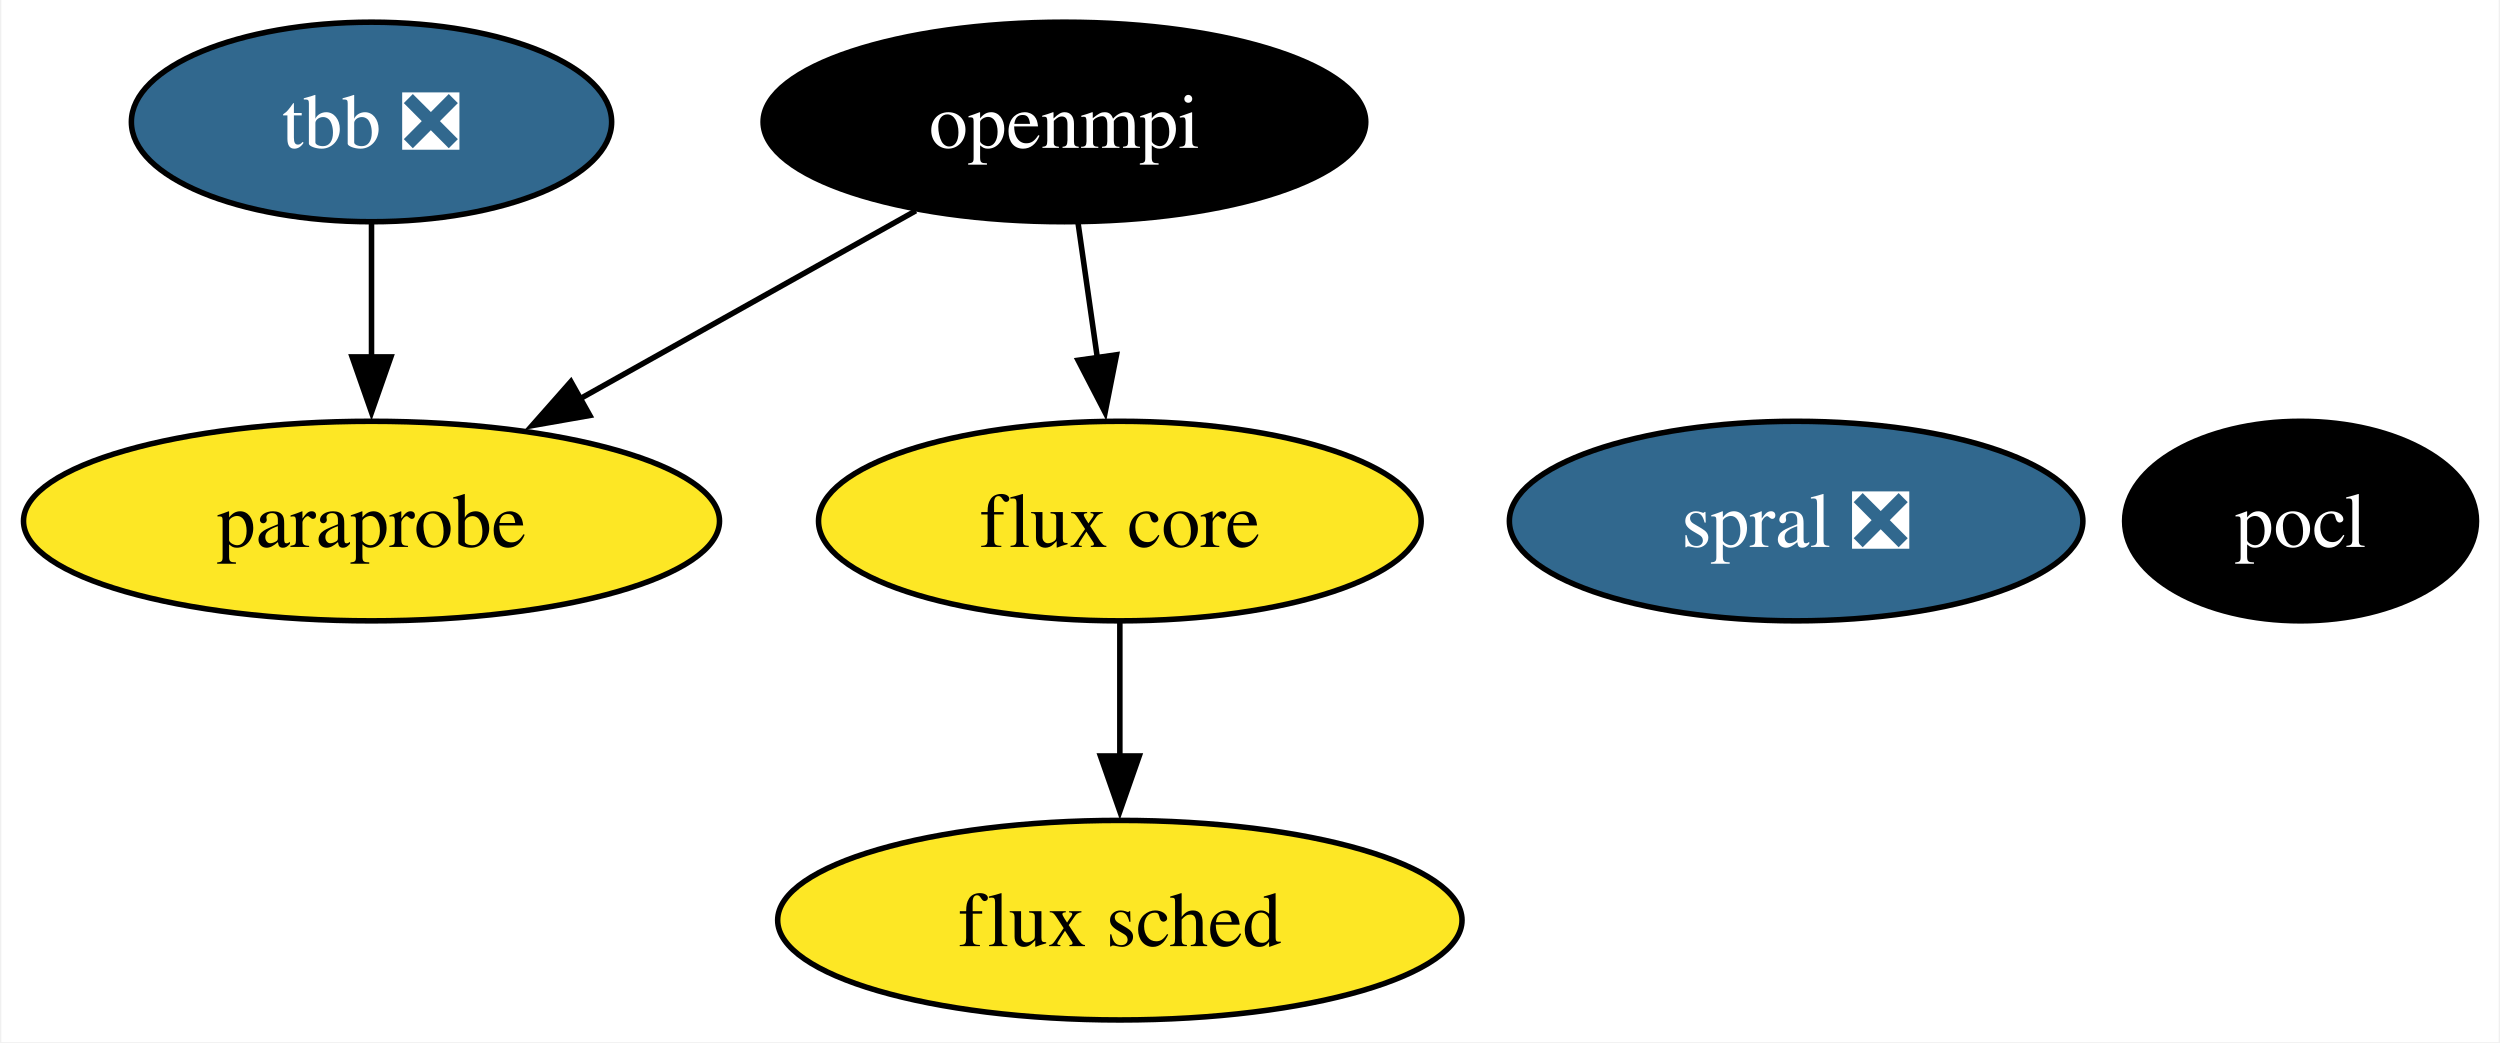
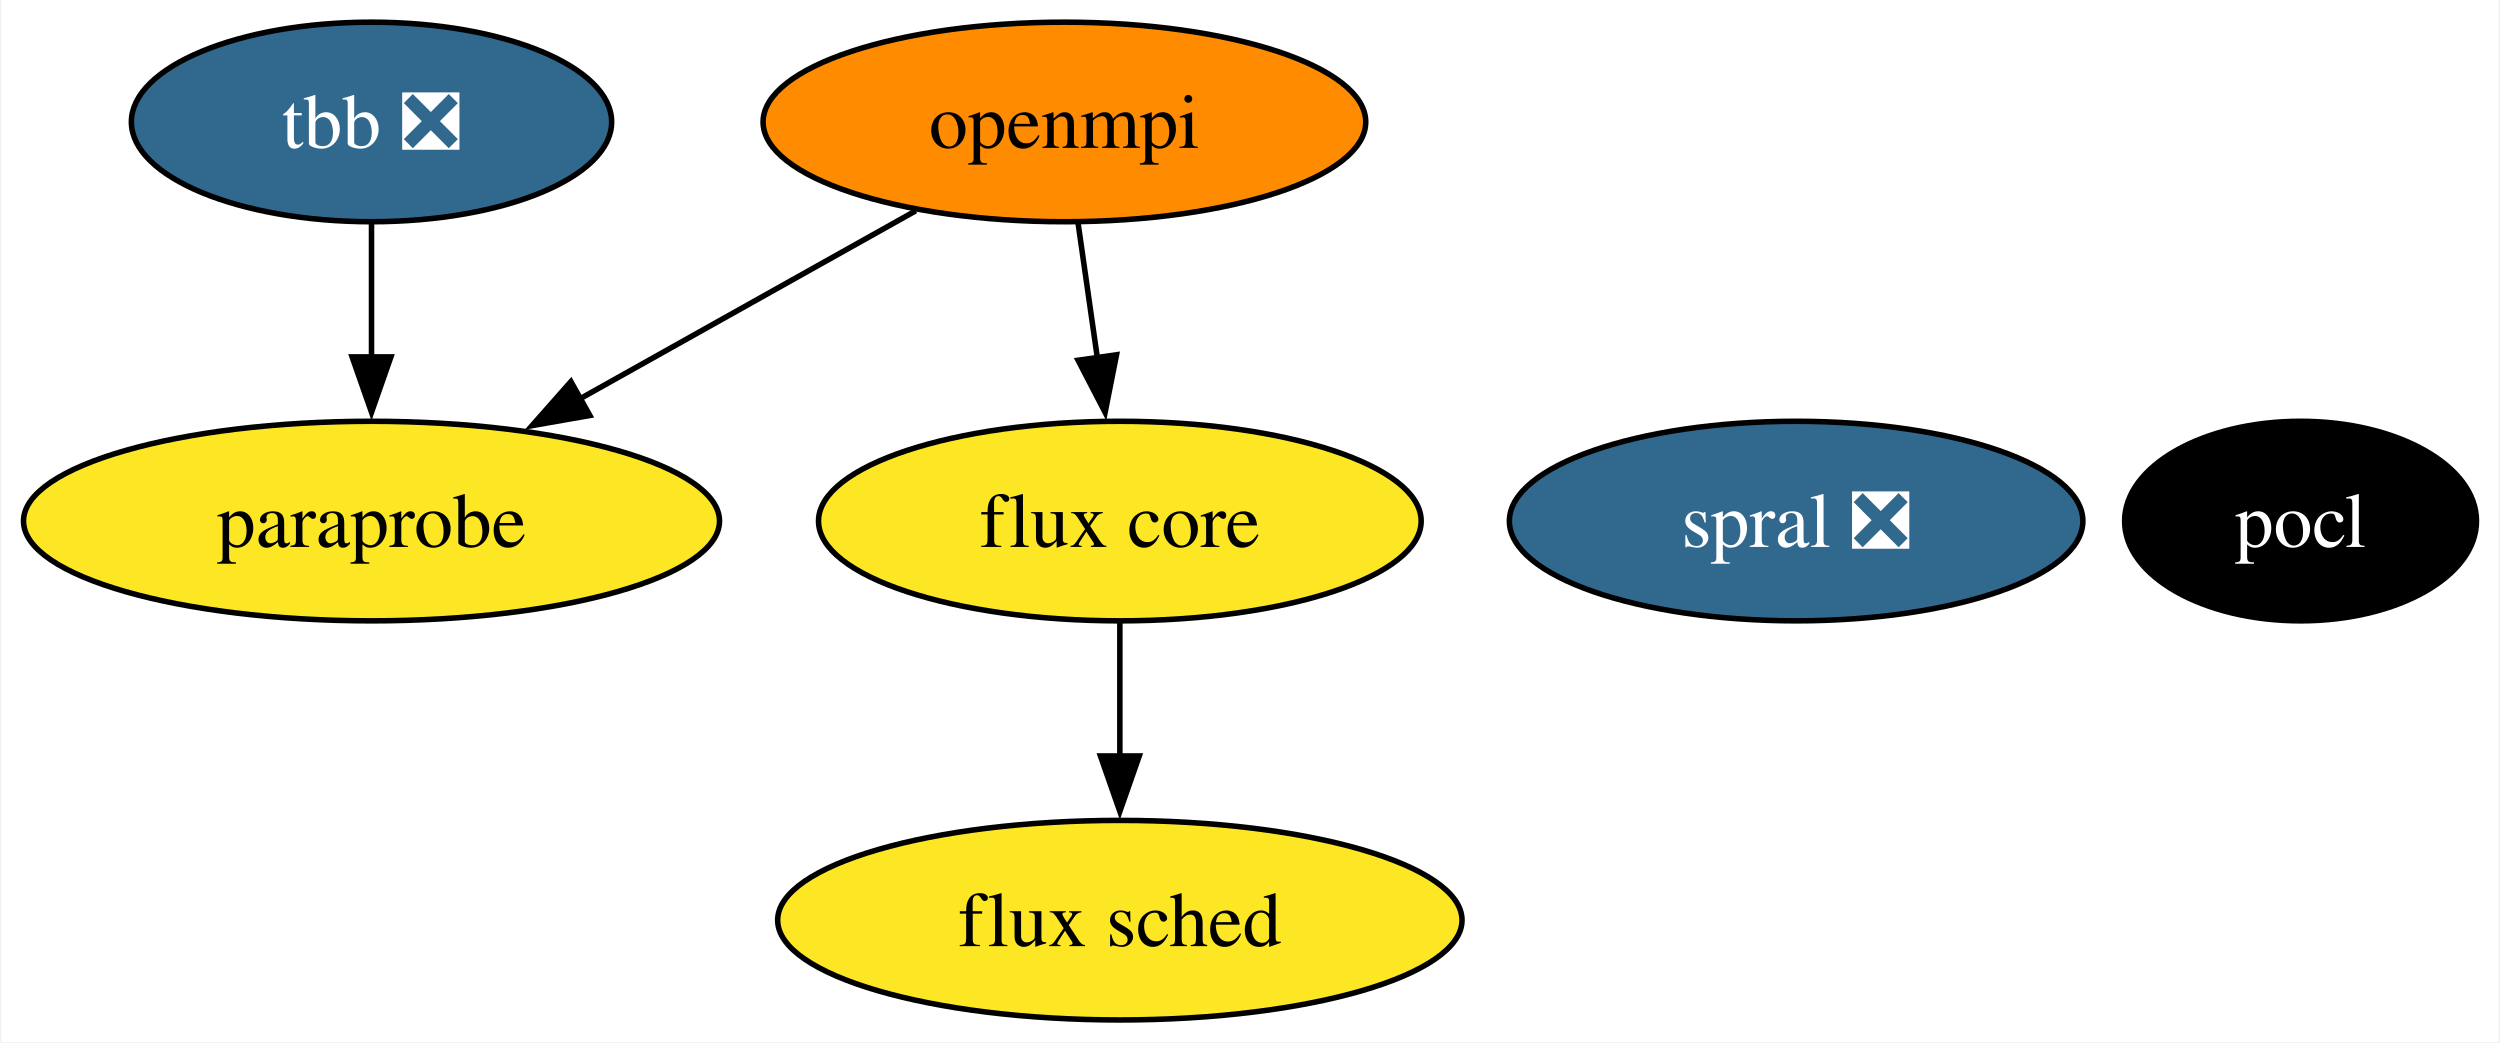
<svg xmlns="http://www.w3.org/2000/svg" xmlns:xlink="http://www.w3.org/1999/xlink" width="451pt" height="188pt" viewBox="0.00 0.00 450.52 188.00">
  <g id="graph0" class="graph" transform="scale(1 1) rotate(0) translate(4 184)">
    <polygon fill="white" stroke="none" points="-4,4 -4,-184 446.52,-184 446.52,4 -4,4" />
    <g id="node1" class="node">
      <g id="a_node1">
        <a xlink:href="https://github.com/conda-forge/openmpi-feedstock" xlink:title="openmpi">
-           <ellipse fill="#000000" stroke="black" cx="187.78" cy="-162" rx="54.36" ry="18" />
-           <text text-anchor="middle" x="187.78" y="-157.32" font-family="Times,serif" font-size="14.00" fill="white">openmpi</text>
+           <ellipse fill="#ff8c00" stroke="black" cx="187.78" cy="-162" rx="54.36" ry="18" />
+           <text text-anchor="middle" x="187.78" y="-157.32" font-family="Times,serif" font-size="14.00">openmpi</text>
        </a>
      </g>
    </g>
    <g id="node4" class="node">
      <g id="a_node4">
        <a xlink:href="https://github.com/conda-forge/paraprobe-feedstock" xlink:title="paraprobe">
          <ellipse fill="#fde725" stroke="black" cx="62.78" cy="-90" rx="62.78" ry="18" />
          <text text-anchor="middle" x="62.78" y="-85.33" font-family="Times,serif" font-size="14.00">paraprobe</text>
        </a>
      </g>
    </g>
    <g id="edge2" class="edge">
      <path fill="none" stroke="black" d="M160.97,-145.98C143.25,-136.06 119.78,-122.92 100.23,-111.97" />
      <polygon fill="black" stroke="black" points="102.17,-109.05 91.74,-107.22 98.75,-115.16 102.17,-109.05" />
    </g>
    <g id="node5" class="node">
      <g id="a_node5">
        <a xlink:href="https://github.com/conda-forge/flux-core-feedstock" xlink:title="flux core">
          <ellipse fill="#fde725" stroke="black" cx="197.78" cy="-90" rx="54.36" ry="18" />
          <text text-anchor="middle" x="197.78" y="-85.33" font-family="Times,serif" font-size="14.00">flux core</text>
        </a>
      </g>
    </g>
    <g id="edge1" class="edge">
      <path fill="none" stroke="black" d="M190.25,-143.7C191.31,-136.32 192.56,-127.52 193.75,-119.25" />
      <polygon fill="black" stroke="black" points="197.18,-120 195.12,-109.6 190.25,-119.01 197.18,-120" />
    </g>
    <g id="node2" class="node">
      <g id="a_node2">
        <a xlink:href="https://github.com/conda-forge/pocl-feedstock" xlink:title="pocl">
          <ellipse fill="#000000" stroke="black" cx="410.78" cy="-90" rx="31.74" ry="18" />
          <text text-anchor="middle" x="410.78" y="-85.33" font-family="Times,serif" font-size="14.00" fill="white">pocl</text>
        </a>
      </g>
    </g>
    <g id="node3" class="node">
      <g id="a_node3">
        <a xlink:href="https://github.com/conda-forge/tbb-feedstock/pull/124" xlink:title="tbb ❎">
          <ellipse fill="#31688e" stroke="black" cx="62.78" cy="-162" rx="43.32" ry="18" />
          <text text-anchor="middle" x="62.78" y="-157.32" font-family="Times,serif" font-size="14.00" fill="white">tbb ❎</text>
        </a>
      </g>
    </g>
    <g id="edge3" class="edge">
      <path fill="none" stroke="black" d="M62.78,-143.7C62.78,-136.41 62.78,-127.73 62.78,-119.54" />
      <polygon fill="black" stroke="black" points="66.28,-119.62 62.78,-109.62 59.28,-119.62 66.28,-119.62" />
    </g>
    <g id="node6" class="node">
      <g id="a_node6">
        <a xlink:href="https://github.com/conda-forge/flux-sched-feedstock" xlink:title="flux sched">
          <ellipse fill="#fde725" stroke="black" cx="197.78" cy="-18" rx="61.73" ry="18" />
          <text text-anchor="middle" x="197.78" y="-13.32" font-family="Times,serif" font-size="14.00">flux sched</text>
        </a>
      </g>
    </g>
    <g id="edge4" class="edge">
      <path fill="none" stroke="black" d="M197.78,-71.7C197.78,-64.41 197.78,-55.73 197.78,-47.54" />
      <polygon fill="black" stroke="black" points="201.28,-47.62 197.78,-37.62 194.28,-47.62 201.28,-47.62" />
    </g>
    <g id="node7" class="node">
      <g id="a_node7">
        <a xlink:href="https://github.com/conda-forge/spral-feedstock/pull/13" xlink:title="spral ❎">
          <ellipse fill="#31688e" stroke="black" cx="319.78" cy="-90" rx="51.73" ry="18" />
          <text text-anchor="middle" x="319.78" y="-85.33" font-family="Times,serif" font-size="14.00" fill="white">spral ❎</text>
        </a>
      </g>
    </g>
  </g>
</svg>
